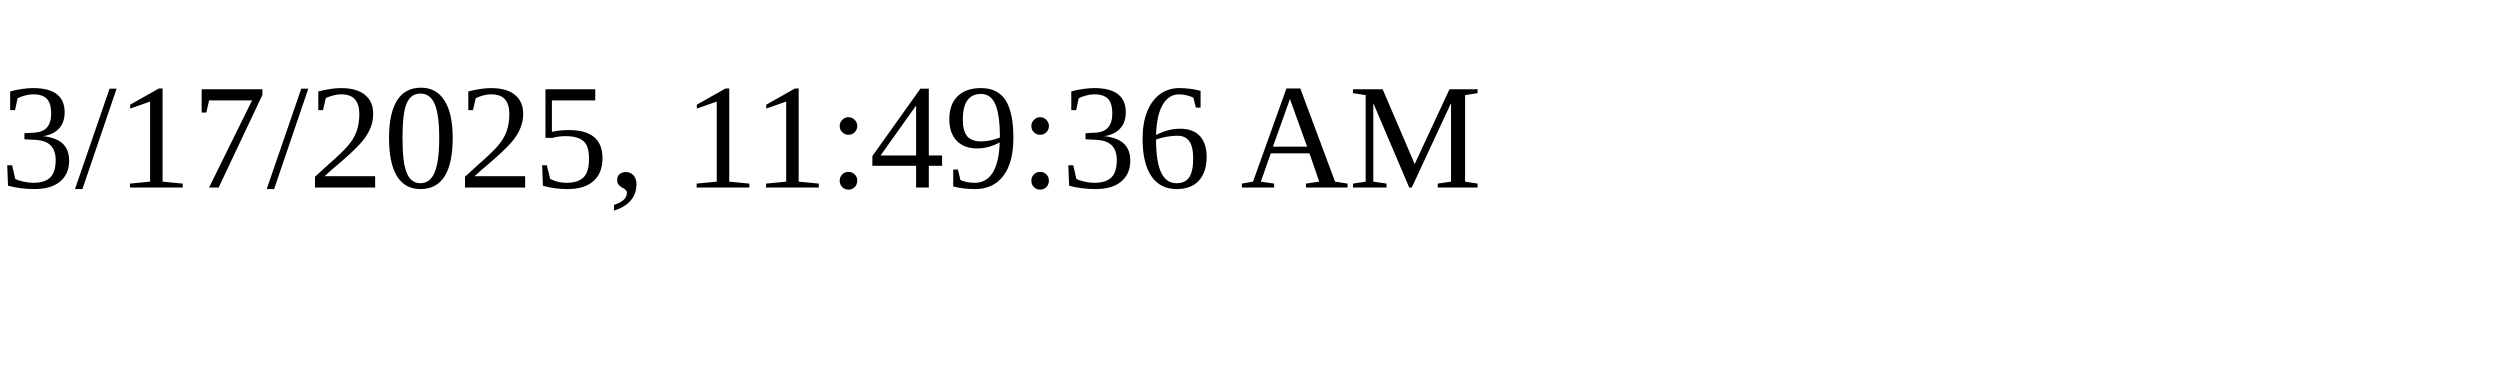
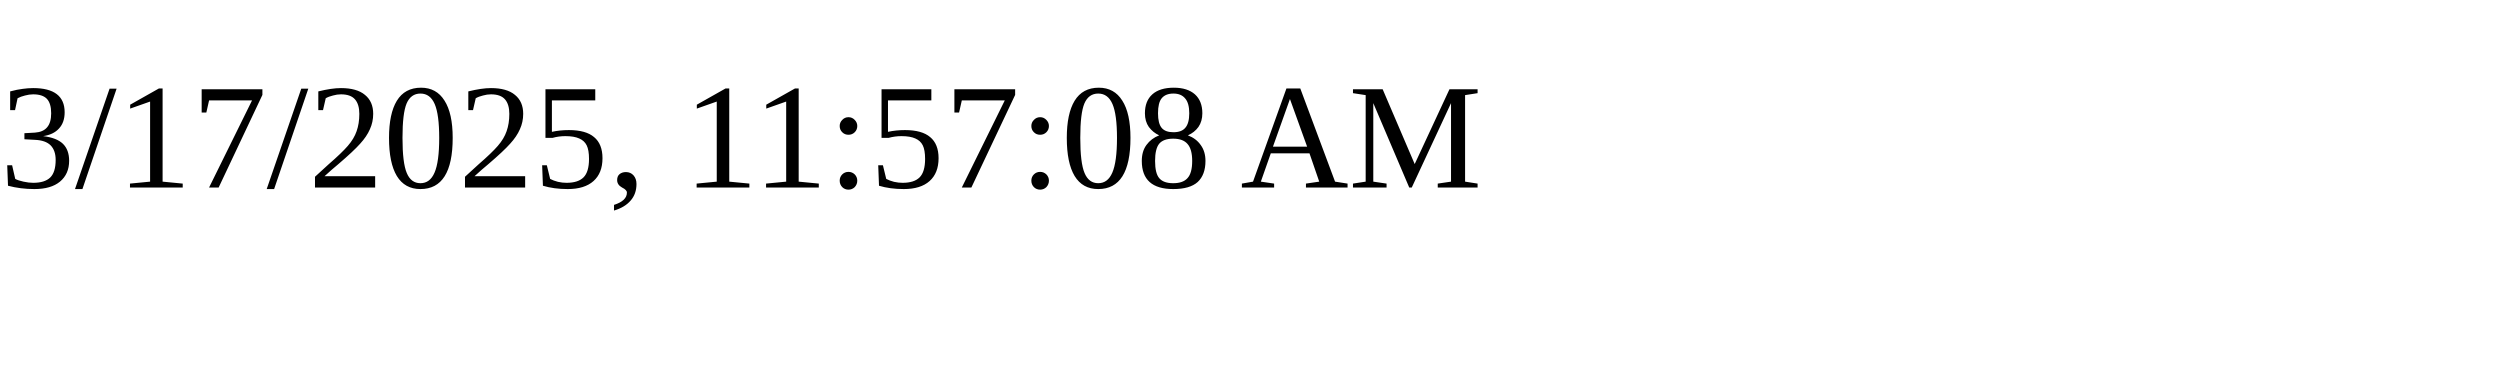
<svg xmlns="http://www.w3.org/2000/svg" height="30" width="200">
-   <text x="0" y="15">3/17/2025, 11:49:36 AM</text>
+   <text x="0" y="15">3/17/2025, 11:57:08 AM</text>
</svg>
